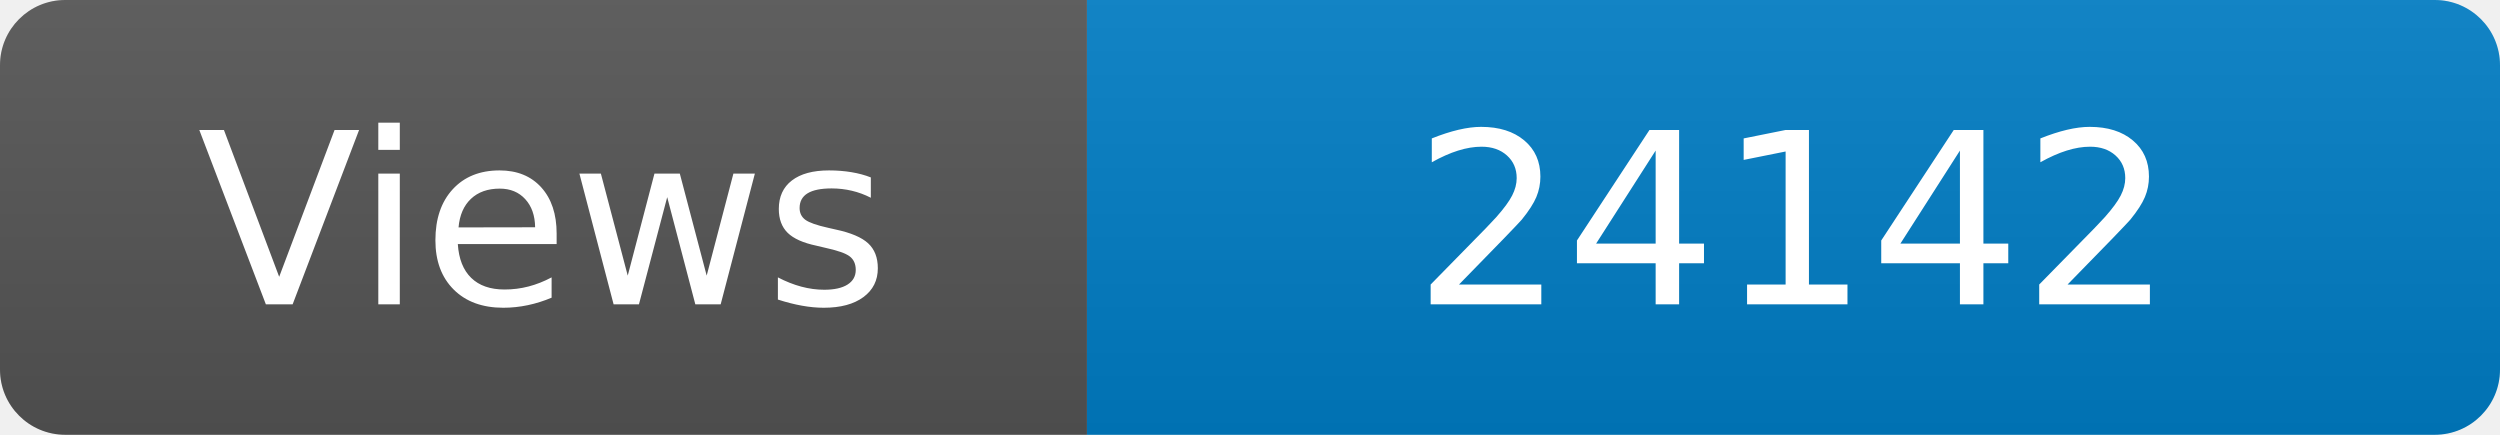
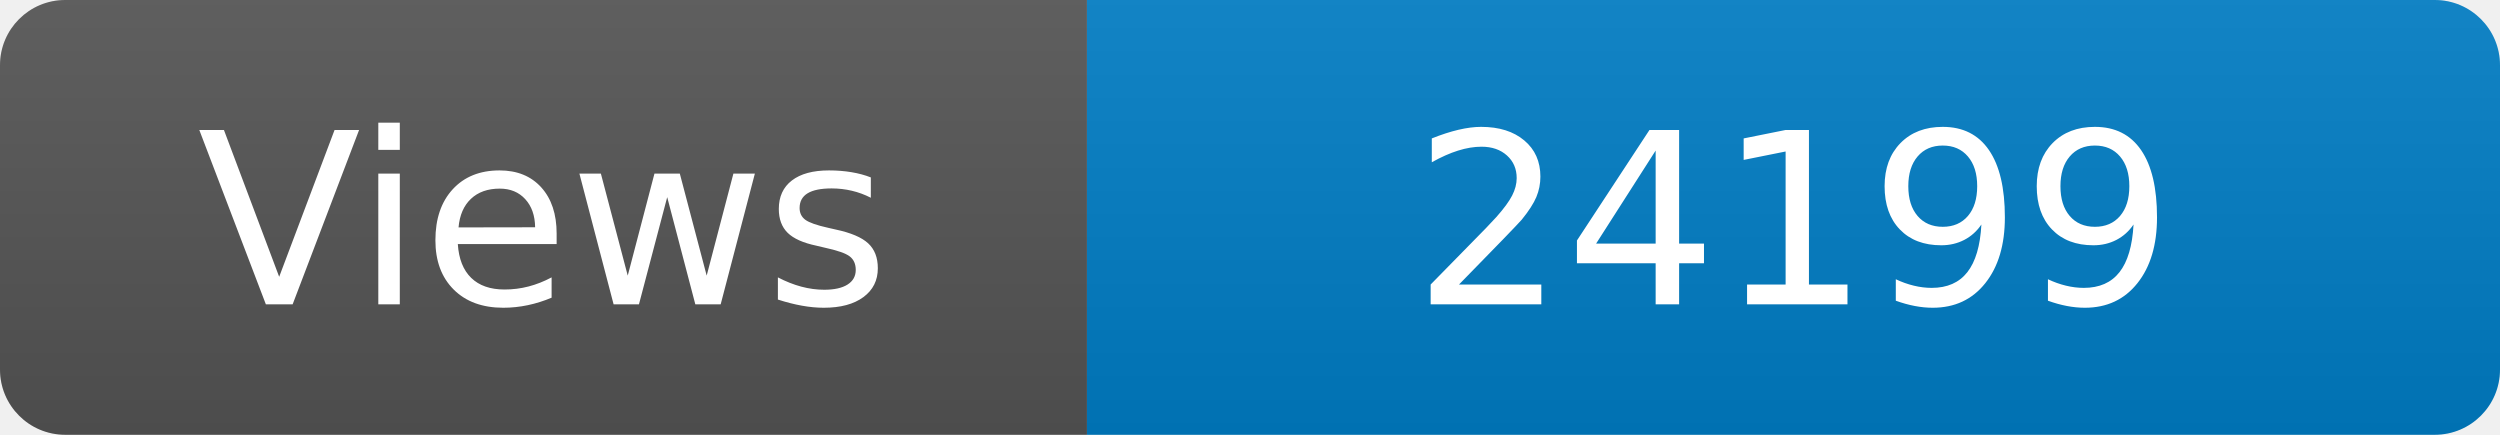
<svg xmlns="http://www.w3.org/2000/svg" width="115" height="20" role="img" aria-label="Maintained?: yes">
  <linearGradient id="s" x2="0" y2="100%">
    <stop offset="0" stop-color="#bbb" stop-opacity=".1" />
    <stop offset="1" stop-opacity=".1" />
  </linearGradient>
  <clipPath id="r">
    <rect width="115" height="20" rx="3" fill="#fff" />
  </clipPath>
  <g clip-path="url(#r)">
    <rect width="50" height="20" fill="#555" />
    <rect x="50" width="160" height="20" fill="#007ec6" />
    <rect width="115" height="20" fill="url(#s)" />
  </g>
  <g fill="#fff" text-anchor="middle" font-family="Verdana,Geneva,DejaVu Sans,sans-serif" font-size="110">
    <text x="250" y="140" transform="scale(.1)" fill="#fff">Views</text>
-     <text x="825" y="140" transform="scale(.1)" fill="#fff">24142</text>
+     <text x="825" y="140" transform="scale(.1)" fill="#fff">24199</text>
  </g>
</svg>
